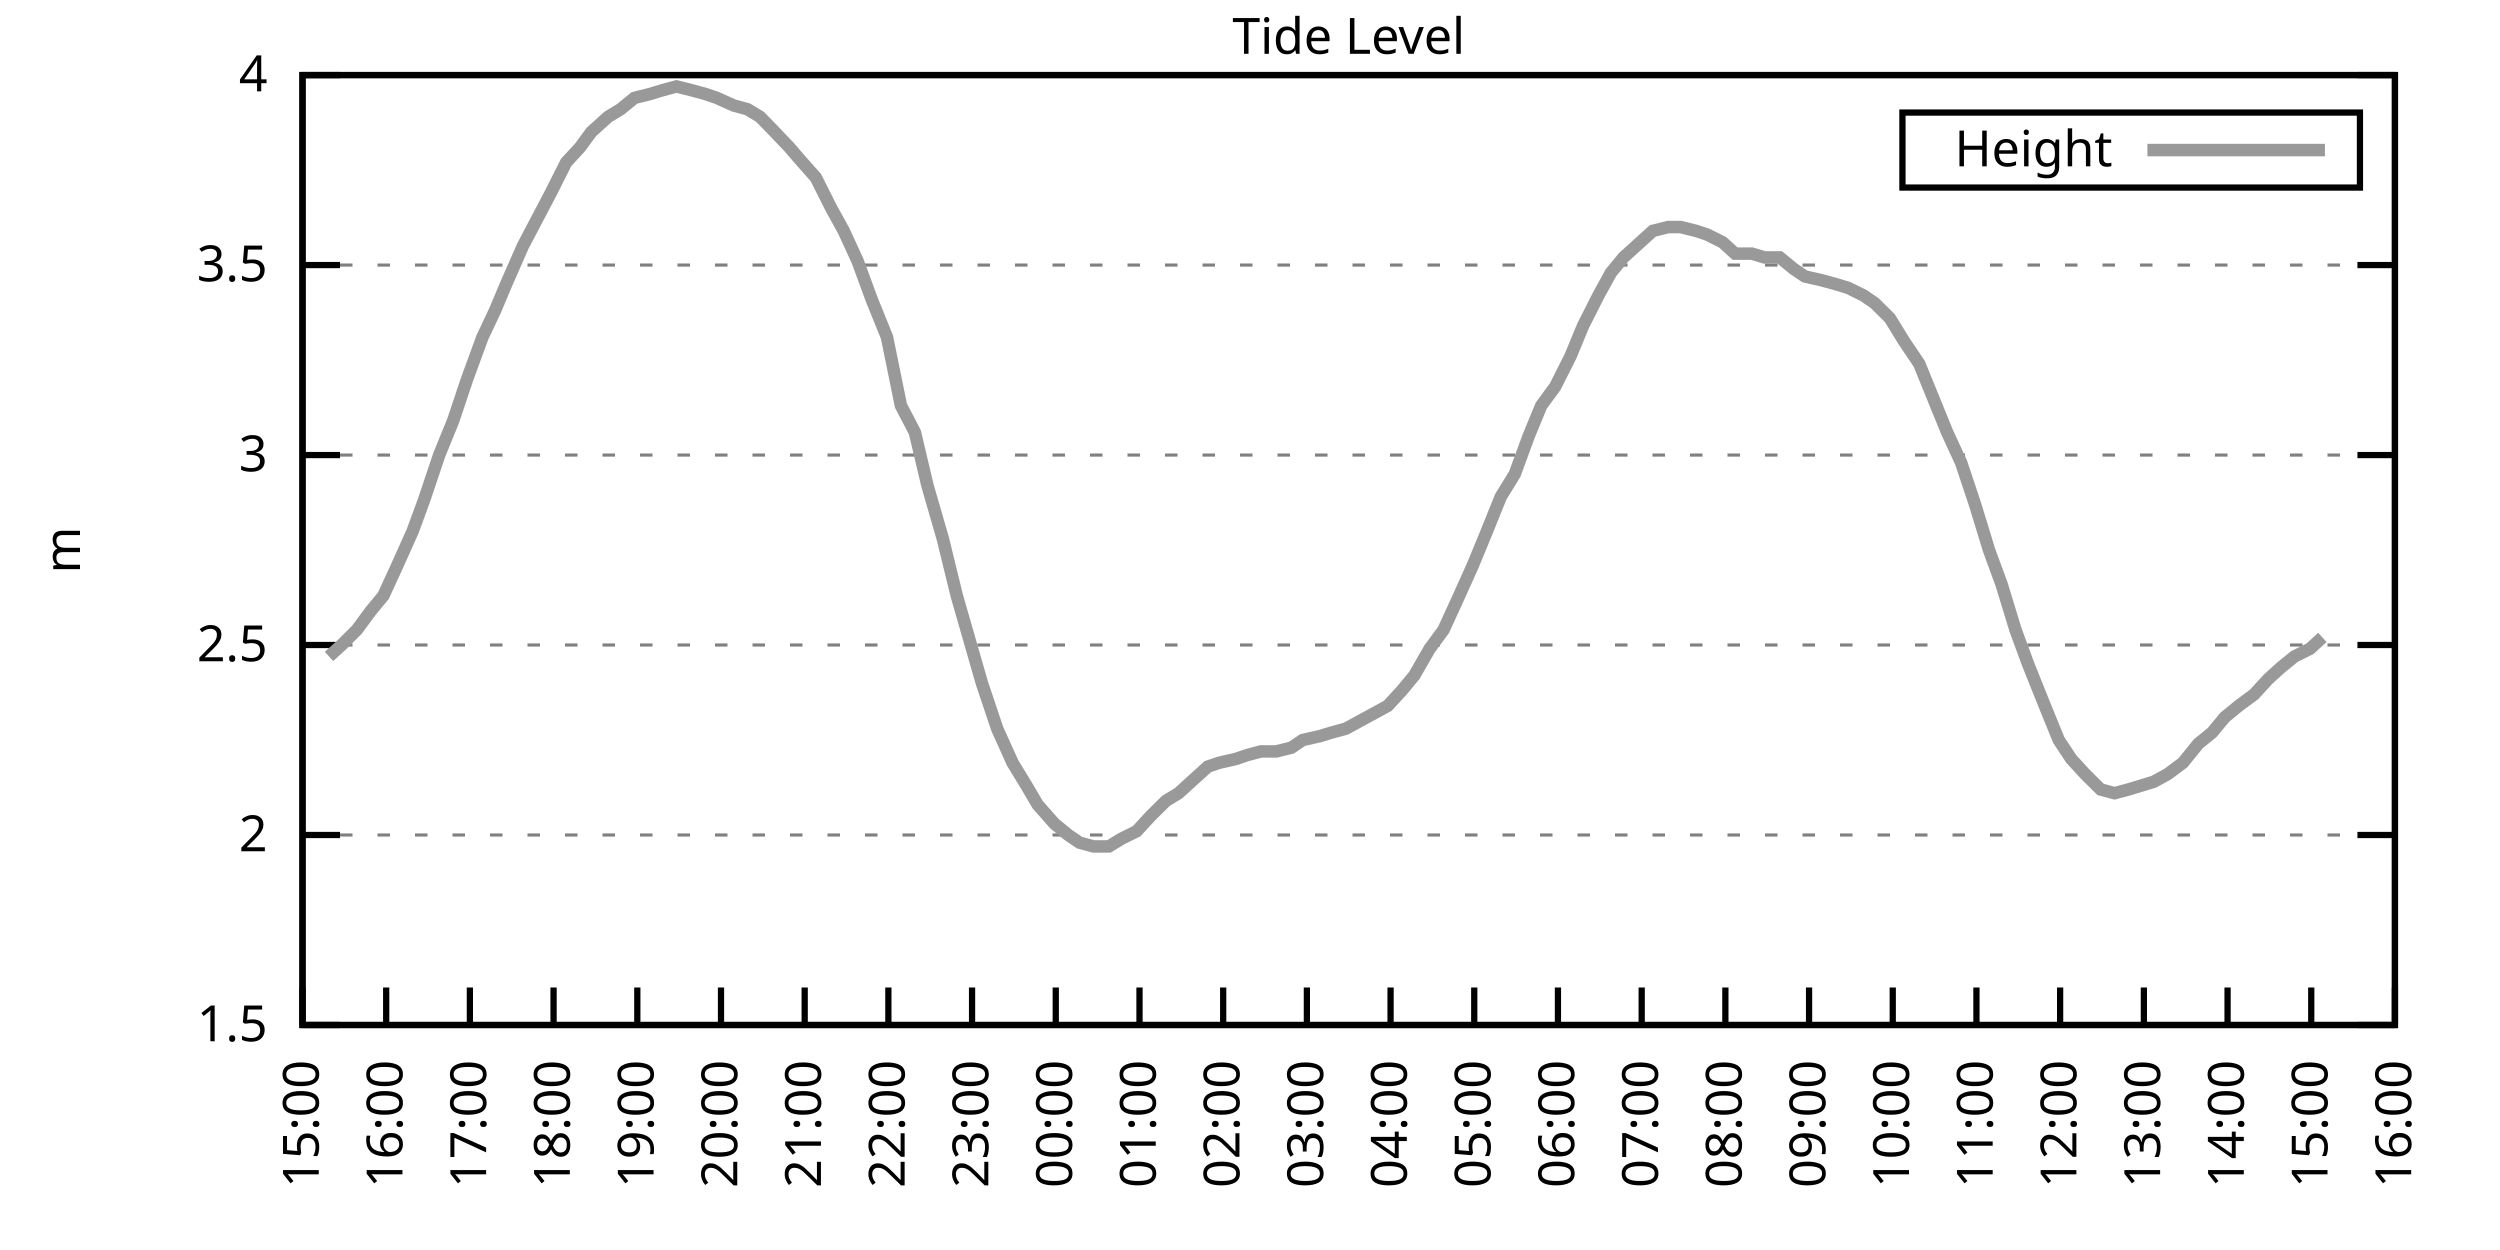
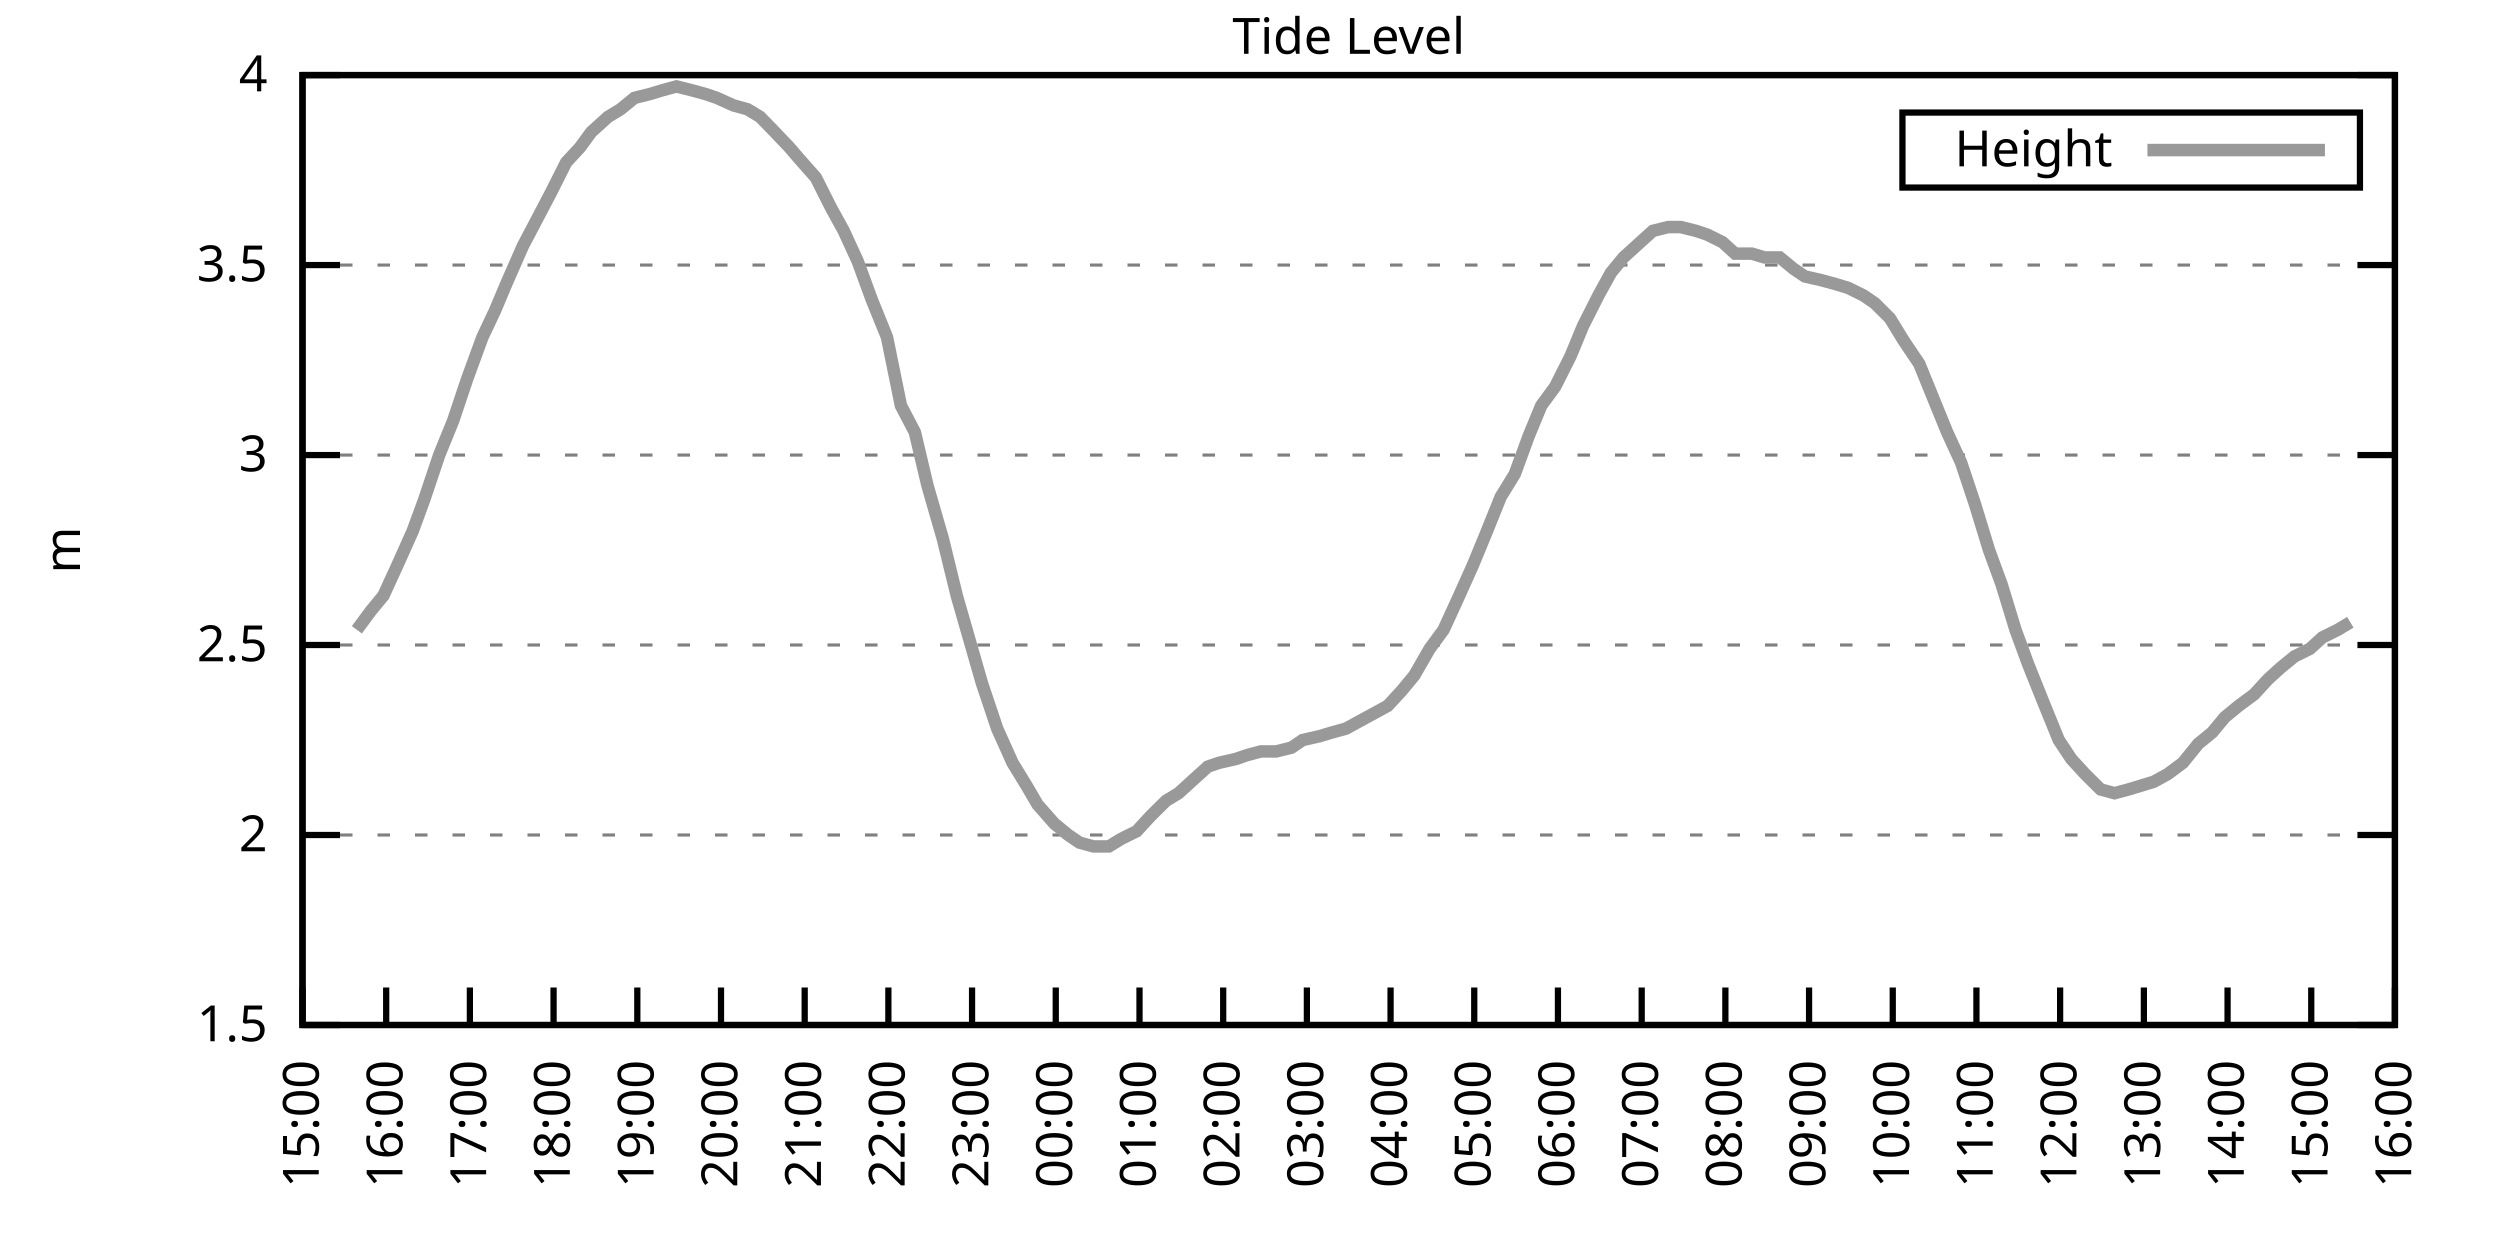
<svg xmlns="http://www.w3.org/2000/svg" xmlns:xlink="http://www.w3.org/1999/xlink" width="400" height="200" viewBox="0 0 400 200">
  <g id="gnuplot_canvas">
    <rect x="0" y="0" width="400" height="200" fill="none" />
    <defs>
      <circle id="gpDot" r="0.5" stroke-width="0.5" stroke="currentColor" />
      <path id="gpPt0" stroke-width="0.333" stroke="currentColor" d="M-1,0 h2 M0,-1 v2" />
      <path id="gpPt1" stroke-width="0.333" stroke="currentColor" d="M-1,-1 L1,1 M1,-1 L-1,1" />
      <path id="gpPt2" stroke-width="0.333" stroke="currentColor" d="M-1,0 L1,0 M0,-1 L0,1 M-1,-1 L1,1 M-1,1 L1,-1" />
      <rect id="gpPt3" stroke-width="0.333" stroke="currentColor" x="-1" y="-1" width="2" height="2" />
      <rect id="gpPt4" stroke-width="0.333" stroke="currentColor" fill="currentColor" x="-1" y="-1" width="2" height="2" />
      <circle id="gpPt5" stroke-width="0.333" stroke="currentColor" cx="0" cy="0" r="1" />
      <use xlink:href="#gpPt5" id="gpPt6" fill="currentColor" stroke="none" />
      <path id="gpPt7" stroke-width="0.333" stroke="currentColor" d="M0,-1.33 L-1.33,0.67 L1.33,0.67 z" />
      <use xlink:href="#gpPt7" id="gpPt8" fill="currentColor" stroke="none" />
      <use xlink:href="#gpPt7" id="gpPt9" stroke="currentColor" transform="rotate(180)" />
      <use xlink:href="#gpPt9" id="gpPt10" fill="currentColor" stroke="none" />
      <use xlink:href="#gpPt3" id="gpPt11" stroke="currentColor" transform="rotate(45)" />
      <use xlink:href="#gpPt11" id="gpPt12" fill="currentColor" stroke="none" />
      <path id="gpPt13" stroke-width="0.333" stroke="currentColor" d="M0,1.330 L1.265,0.411 L0.782,-1.067 L-0.782,-1.076 L-1.265,0.411 z" />
      <use xlink:href="#gpPt13" id="gpPt14" fill="currentColor" stroke="none" />
      <filter id="textbox" filterUnits="objectBoundingBox" x="0" y="0" height="1" width="1">
        <feFlood flood-color="white" flood-opacity="1" result="bgnd" />
        <feComposite in="SourceGraphic" in2="bgnd" operator="atop" />
      </filter>
      <filter id="greybox" filterUnits="objectBoundingBox" x="0" y="0" height="1" width="1">
        <feFlood flood-color="lightgrey" flood-opacity="1" result="grey" />
        <feComposite in="SourceGraphic" in2="grey" operator="atop" />
      </filter>
    </defs>
    <g fill="none" color="white" stroke="currentColor" stroke-width="1.00" stroke-linecap="butt" stroke-linejoin="miter">
</g>
    <g fill="none" color="black" stroke="currentColor" stroke-width="1.00" stroke-linecap="butt" stroke-linejoin="miter">
      <g stroke="none" shape-rendering="crispEdges">
        <polygon fill="rgb(255, 255, 255)" points="48.40,164.00 383.18,164.00 383.18,12.02 48.40,12.02 " />
      </g>
    </g>
    <g fill="none" color="black" stroke="currentColor" stroke-width="1.00" stroke-linecap="butt" stroke-linejoin="miter">
</g>
    <g fill="none" color="black" stroke="black" stroke-width="0.50" stroke-linecap="butt" stroke-linejoin="miter">
</g>
    <g fill="none" color="gray" stroke="currentColor" stroke-width="0.50" stroke-linecap="butt" stroke-linejoin="miter">
      <path stroke="gray" stroke-dasharray="2,4" class="gridline" d="M48.40,164.00 L383.19,164.00  " />
    </g>
    <g fill="none" color="gray" stroke="gray" stroke-width="1.00" stroke-linecap="butt" stroke-linejoin="miter">
</g>
    <g fill="none" color="black" stroke="currentColor" stroke-width="1.00" stroke-linecap="butt" stroke-linejoin="miter">
      <path stroke="black" d="M48.40,164.00 L54.40,164.00 M383.19,164.00 L377.19,164.00  " />
      <g transform="translate(42.80,166.60)" stroke="none" fill="black" font-family="Sans" font-size="8.00" text-anchor="end">
        <text>
          <tspan font-family="Sans"> 1.5</tspan>
        </text>
      </g>
    </g>
    <g fill="none" color="black" stroke="currentColor" stroke-width="1.00" stroke-linecap="butt" stroke-linejoin="miter">
</g>
    <g fill="none" color="black" stroke="black" stroke-width="0.50" stroke-linecap="butt" stroke-linejoin="miter">
</g>
    <g fill="none" color="gray" stroke="currentColor" stroke-width="0.50" stroke-linecap="butt" stroke-linejoin="miter">
      <path stroke="gray" stroke-dasharray="2,4" class="gridline" d="M48.40,133.60 L383.19,133.60  " />
    </g>
    <g fill="none" color="gray" stroke="gray" stroke-width="1.00" stroke-linecap="butt" stroke-linejoin="miter">
</g>
    <g fill="none" color="black" stroke="currentColor" stroke-width="1.00" stroke-linecap="butt" stroke-linejoin="miter">
      <path stroke="black" d="M48.40,133.60 L54.40,133.60 M383.19,133.60 L377.19,133.60  " />
      <g transform="translate(42.80,136.20)" stroke="none" fill="black" font-family="Sans" font-size="8.00" text-anchor="end">
        <text>
          <tspan font-family="Sans"> 2</tspan>
        </text>
      </g>
    </g>
    <g fill="none" color="black" stroke="currentColor" stroke-width="1.00" stroke-linecap="butt" stroke-linejoin="miter">
</g>
    <g fill="none" color="black" stroke="black" stroke-width="0.50" stroke-linecap="butt" stroke-linejoin="miter">
</g>
    <g fill="none" color="gray" stroke="currentColor" stroke-width="0.50" stroke-linecap="butt" stroke-linejoin="miter">
      <path stroke="gray" stroke-dasharray="2,4" class="gridline" d="M48.40,103.20 L383.19,103.20  " />
    </g>
    <g fill="none" color="gray" stroke="gray" stroke-width="1.00" stroke-linecap="butt" stroke-linejoin="miter">
</g>
    <g fill="none" color="black" stroke="currentColor" stroke-width="1.00" stroke-linecap="butt" stroke-linejoin="miter">
      <path stroke="black" d="M48.40,103.20 L54.40,103.20 M383.19,103.20 L377.19,103.20  " />
      <g transform="translate(42.80,105.80)" stroke="none" fill="black" font-family="Sans" font-size="8.00" text-anchor="end">
        <text>
          <tspan font-family="Sans"> 2.5</tspan>
        </text>
      </g>
    </g>
    <g fill="none" color="black" stroke="currentColor" stroke-width="1.00" stroke-linecap="butt" stroke-linejoin="miter">
</g>
    <g fill="none" color="black" stroke="black" stroke-width="0.50" stroke-linecap="butt" stroke-linejoin="miter">
</g>
    <g fill="none" color="gray" stroke="currentColor" stroke-width="0.50" stroke-linecap="butt" stroke-linejoin="miter">
      <path stroke="gray" stroke-dasharray="2,4" class="gridline" d="M48.40,72.81 L383.19,72.81  " />
    </g>
    <g fill="none" color="gray" stroke="gray" stroke-width="1.00" stroke-linecap="butt" stroke-linejoin="miter">
</g>
    <g fill="none" color="black" stroke="currentColor" stroke-width="1.00" stroke-linecap="butt" stroke-linejoin="miter">
      <path stroke="black" d="M48.40,72.81 L54.40,72.81 M383.19,72.81 L377.19,72.81  " />
      <g transform="translate(42.80,75.41)" stroke="none" fill="black" font-family="Sans" font-size="8.00" text-anchor="end">
        <text>
          <tspan font-family="Sans"> 3</tspan>
        </text>
      </g>
    </g>
    <g fill="none" color="black" stroke="currentColor" stroke-width="1.00" stroke-linecap="butt" stroke-linejoin="miter">
</g>
    <g fill="none" color="black" stroke="black" stroke-width="0.50" stroke-linecap="butt" stroke-linejoin="miter">
</g>
    <g fill="none" color="gray" stroke="currentColor" stroke-width="0.50" stroke-linecap="butt" stroke-linejoin="miter">
      <path stroke="gray" stroke-dasharray="2,4" class="gridline" d="M48.40,42.41 L383.19,42.41  " />
    </g>
    <g fill="none" color="gray" stroke="gray" stroke-width="1.00" stroke-linecap="butt" stroke-linejoin="miter">
</g>
    <g fill="none" color="black" stroke="currentColor" stroke-width="1.00" stroke-linecap="butt" stroke-linejoin="miter">
      <path stroke="black" d="M48.40,42.41 L54.40,42.41 M383.19,42.41 L377.19,42.41  " />
      <g transform="translate(42.80,45.01)" stroke="none" fill="black" font-family="Sans" font-size="8.00" text-anchor="end">
        <text>
          <tspan font-family="Sans"> 3.5</tspan>
        </text>
      </g>
    </g>
    <g fill="none" color="black" stroke="currentColor" stroke-width="1.00" stroke-linecap="butt" stroke-linejoin="miter">
</g>
    <g fill="none" color="black" stroke="black" stroke-width="0.50" stroke-linecap="butt" stroke-linejoin="miter">
</g>
    <g fill="none" color="gray" stroke="currentColor" stroke-width="0.50" stroke-linecap="butt" stroke-linejoin="miter">
      <path stroke="gray" stroke-dasharray="2,4" class="gridline" d="M48.40,12.01 L383.19,12.01  " />
    </g>
    <g fill="none" color="gray" stroke="gray" stroke-width="1.00" stroke-linecap="butt" stroke-linejoin="miter">
</g>
    <g fill="none" color="black" stroke="currentColor" stroke-width="1.00" stroke-linecap="butt" stroke-linejoin="miter">
      <path stroke="black" d="M48.40,12.01 L54.40,12.01 M383.19,12.01 L377.19,12.01  " />
      <g transform="translate(42.80,14.61)" stroke="none" fill="black" font-family="Sans" font-size="8.00" text-anchor="end">
        <text>
          <tspan font-family="Sans"> 4</tspan>
        </text>
      </g>
    </g>
    <g fill="none" color="black" stroke="currentColor" stroke-width="1.00" stroke-linecap="butt" stroke-linejoin="miter">
      <path stroke="black" d="M48.40,164.00 L48.40,158.00  " />
      <g transform="translate(51.00,169.60) rotate(270.00)" stroke="none" fill="black" font-family="Sans" font-size="8.00" text-anchor="end">
        <text>
          <tspan font-family="Sans">15:00</tspan>
        </text>
      </g>
    </g>
    <g fill="none" color="black" stroke="currentColor" stroke-width="1.00" stroke-linecap="butt" stroke-linejoin="miter">
      <path stroke="black" d="M61.79,164.00 L61.79,158.00  " />
      <g transform="translate(64.39,169.60) rotate(270.00)" stroke="none" fill="black" font-family="Sans" font-size="8.00" text-anchor="end">
        <text>
          <tspan font-family="Sans">16:00</tspan>
        </text>
      </g>
    </g>
    <g fill="none" color="black" stroke="currentColor" stroke-width="1.00" stroke-linecap="butt" stroke-linejoin="miter">
      <path stroke="black" d="M75.18,164.00 L75.18,158.00  " />
      <g transform="translate(77.78,169.60) rotate(270.00)" stroke="none" fill="black" font-family="Sans" font-size="8.00" text-anchor="end">
        <text>
          <tspan font-family="Sans">17:00</tspan>
        </text>
      </g>
    </g>
    <g fill="none" color="black" stroke="currentColor" stroke-width="1.00" stroke-linecap="butt" stroke-linejoin="miter">
      <path stroke="black" d="M88.57,164.00 L88.57,158.00  " />
      <g transform="translate(91.17,169.60) rotate(270.00)" stroke="none" fill="black" font-family="Sans" font-size="8.00" text-anchor="end">
        <text>
          <tspan font-family="Sans">18:00</tspan>
        </text>
      </g>
    </g>
    <g fill="none" color="black" stroke="currentColor" stroke-width="1.00" stroke-linecap="butt" stroke-linejoin="miter">
      <path stroke="black" d="M101.97,164.00 L101.97,158.00  " />
      <g transform="translate(104.57,169.60) rotate(270.00)" stroke="none" fill="black" font-family="Sans" font-size="8.00" text-anchor="end">
        <text>
          <tspan font-family="Sans">19:00</tspan>
        </text>
      </g>
    </g>
    <g fill="none" color="black" stroke="currentColor" stroke-width="1.00" stroke-linecap="butt" stroke-linejoin="miter">
      <path stroke="black" d="M115.36,164.00 L115.36,158.00  " />
      <g transform="translate(117.96,169.60) rotate(270.00)" stroke="none" fill="black" font-family="Sans" font-size="8.00" text-anchor="end">
        <text>
          <tspan font-family="Sans">20:00</tspan>
        </text>
      </g>
    </g>
    <g fill="none" color="black" stroke="currentColor" stroke-width="1.00" stroke-linecap="butt" stroke-linejoin="miter">
      <path stroke="black" d="M128.75,164.00 L128.75,158.00  " />
      <g transform="translate(131.35,169.60) rotate(270.00)" stroke="none" fill="black" font-family="Sans" font-size="8.00" text-anchor="end">
        <text>
          <tspan font-family="Sans">21:00</tspan>
        </text>
      </g>
    </g>
    <g fill="none" color="black" stroke="currentColor" stroke-width="1.00" stroke-linecap="butt" stroke-linejoin="miter">
      <path stroke="black" d="M142.14,164.00 L142.14,158.00  " />
      <g transform="translate(144.74,169.60) rotate(270.00)" stroke="none" fill="black" font-family="Sans" font-size="8.00" text-anchor="end">
        <text>
          <tspan font-family="Sans">22:00</tspan>
        </text>
      </g>
    </g>
    <g fill="none" color="black" stroke="currentColor" stroke-width="1.00" stroke-linecap="butt" stroke-linejoin="miter">
      <path stroke="black" d="M155.53,164.00 L155.53,158.00  " />
      <g transform="translate(158.13,169.60) rotate(270.00)" stroke="none" fill="black" font-family="Sans" font-size="8.00" text-anchor="end">
        <text>
          <tspan font-family="Sans">23:00</tspan>
        </text>
      </g>
    </g>
    <g fill="none" color="black" stroke="currentColor" stroke-width="1.00" stroke-linecap="butt" stroke-linejoin="miter">
      <path stroke="black" d="M168.92,164.00 L168.92,158.00  " />
      <g transform="translate(171.52,169.60) rotate(270.00)" stroke="none" fill="black" font-family="Sans" font-size="8.00" text-anchor="end">
        <text>
          <tspan font-family="Sans">00:00</tspan>
        </text>
      </g>
    </g>
    <g fill="none" color="black" stroke="currentColor" stroke-width="1.00" stroke-linecap="butt" stroke-linejoin="miter">
      <path stroke="black" d="M182.32,164.00 L182.32,158.00  " />
      <g transform="translate(184.92,169.60) rotate(270.00)" stroke="none" fill="black" font-family="Sans" font-size="8.00" text-anchor="end">
        <text>
          <tspan font-family="Sans">01:00</tspan>
        </text>
      </g>
    </g>
    <g fill="none" color="black" stroke="currentColor" stroke-width="1.00" stroke-linecap="butt" stroke-linejoin="miter">
      <path stroke="black" d="M195.71,164.00 L195.71,158.00  " />
      <g transform="translate(198.31,169.60) rotate(270.00)" stroke="none" fill="black" font-family="Sans" font-size="8.00" text-anchor="end">
        <text>
          <tspan font-family="Sans">02:00</tspan>
        </text>
      </g>
    </g>
    <g fill="none" color="black" stroke="currentColor" stroke-width="1.00" stroke-linecap="butt" stroke-linejoin="miter">
      <path stroke="black" d="M209.10,164.00 L209.10,158.00  " />
      <g transform="translate(211.70,169.60) rotate(270.00)" stroke="none" fill="black" font-family="Sans" font-size="8.00" text-anchor="end">
        <text>
          <tspan font-family="Sans">03:00</tspan>
        </text>
      </g>
    </g>
    <g fill="none" color="black" stroke="currentColor" stroke-width="1.00" stroke-linecap="butt" stroke-linejoin="miter">
      <path stroke="black" d="M222.49,164.00 L222.49,158.00  " />
      <g transform="translate(225.09,169.60) rotate(270.00)" stroke="none" fill="black" font-family="Sans" font-size="8.00" text-anchor="end">
        <text>
          <tspan font-family="Sans">04:00</tspan>
        </text>
      </g>
    </g>
    <g fill="none" color="black" stroke="currentColor" stroke-width="1.00" stroke-linecap="butt" stroke-linejoin="miter">
      <path stroke="black" d="M235.88,164.00 L235.88,158.00  " />
      <g transform="translate(238.48,169.60) rotate(270.00)" stroke="none" fill="black" font-family="Sans" font-size="8.00" text-anchor="end">
        <text>
          <tspan font-family="Sans">05:00</tspan>
        </text>
      </g>
    </g>
    <g fill="none" color="black" stroke="currentColor" stroke-width="1.00" stroke-linecap="butt" stroke-linejoin="miter">
      <path stroke="black" d="M249.27,164.00 L249.27,158.00  " />
      <g transform="translate(251.87,169.60) rotate(270.00)" stroke="none" fill="black" font-family="Sans" font-size="8.00" text-anchor="end">
        <text>
          <tspan font-family="Sans">06:00</tspan>
        </text>
      </g>
    </g>
    <g fill="none" color="black" stroke="currentColor" stroke-width="1.00" stroke-linecap="butt" stroke-linejoin="miter">
      <path stroke="black" d="M262.67,164.00 L262.67,158.00  " />
      <g transform="translate(265.27,169.60) rotate(270.00)" stroke="none" fill="black" font-family="Sans" font-size="8.00" text-anchor="end">
        <text>
          <tspan font-family="Sans">07:00</tspan>
        </text>
      </g>
    </g>
    <g fill="none" color="black" stroke="currentColor" stroke-width="1.00" stroke-linecap="butt" stroke-linejoin="miter">
      <path stroke="black" d="M276.06,164.00 L276.06,158.00  " />
      <g transform="translate(278.66,169.60) rotate(270.00)" stroke="none" fill="black" font-family="Sans" font-size="8.00" text-anchor="end">
        <text>
          <tspan font-family="Sans">08:00</tspan>
        </text>
      </g>
    </g>
    <g fill="none" color="black" stroke="currentColor" stroke-width="1.00" stroke-linecap="butt" stroke-linejoin="miter">
      <path stroke="black" d="M289.45,164.00 L289.45,158.00  " />
      <g transform="translate(292.05,169.60) rotate(270.00)" stroke="none" fill="black" font-family="Sans" font-size="8.00" text-anchor="end">
        <text>
          <tspan font-family="Sans">09:00</tspan>
        </text>
      </g>
    </g>
    <g fill="none" color="black" stroke="currentColor" stroke-width="1.00" stroke-linecap="butt" stroke-linejoin="miter">
      <path stroke="black" d="M302.84,164.00 L302.84,158.00  " />
      <g transform="translate(305.44,169.60) rotate(270.00)" stroke="none" fill="black" font-family="Sans" font-size="8.00" text-anchor="end">
        <text>
          <tspan font-family="Sans">10:00</tspan>
        </text>
      </g>
    </g>
    <g fill="none" color="black" stroke="currentColor" stroke-width="1.00" stroke-linecap="butt" stroke-linejoin="miter">
      <path stroke="black" d="M316.23,164.00 L316.23,158.00  " />
      <g transform="translate(318.83,169.60) rotate(270.00)" stroke="none" fill="black" font-family="Sans" font-size="8.00" text-anchor="end">
        <text>
          <tspan font-family="Sans">11:00</tspan>
        </text>
      </g>
    </g>
    <g fill="none" color="black" stroke="currentColor" stroke-width="1.00" stroke-linecap="butt" stroke-linejoin="miter">
      <path stroke="black" d="M329.62,164.00 L329.62,158.00  " />
      <g transform="translate(332.22,169.60) rotate(270.00)" stroke="none" fill="black" font-family="Sans" font-size="8.00" text-anchor="end">
        <text>
          <tspan font-family="Sans">12:00</tspan>
        </text>
      </g>
    </g>
    <g fill="none" color="black" stroke="currentColor" stroke-width="1.00" stroke-linecap="butt" stroke-linejoin="miter">
      <path stroke="black" d="M343.02,164.00 L343.02,158.00  " />
      <g transform="translate(345.62,169.60) rotate(270.00)" stroke="none" fill="black" font-family="Sans" font-size="8.00" text-anchor="end">
        <text>
          <tspan font-family="Sans">13:00</tspan>
        </text>
      </g>
    </g>
    <g fill="none" color="black" stroke="currentColor" stroke-width="1.00" stroke-linecap="butt" stroke-linejoin="miter">
      <path stroke="black" d="M356.41,164.00 L356.41,158.00  " />
      <g transform="translate(359.01,169.60) rotate(270.00)" stroke="none" fill="black" font-family="Sans" font-size="8.00" text-anchor="end">
        <text>
          <tspan font-family="Sans">14:00</tspan>
        </text>
      </g>
    </g>
    <g fill="none" color="black" stroke="currentColor" stroke-width="1.00" stroke-linecap="butt" stroke-linejoin="miter">
      <path stroke="black" d="M369.80,164.00 L369.80,158.00  " />
      <g transform="translate(372.40,169.60) rotate(270.00)" stroke="none" fill="black" font-family="Sans" font-size="8.00" text-anchor="end">
        <text>
          <tspan font-family="Sans">15:00</tspan>
        </text>
      </g>
    </g>
    <g fill="none" color="black" stroke="currentColor" stroke-width="1.00" stroke-linecap="butt" stroke-linejoin="miter">
      <path stroke="black" d="M383.19,164.00 L383.19,158.00  " />
      <g transform="translate(385.79,169.60) rotate(270.00)" stroke="none" fill="black" font-family="Sans" font-size="8.00" text-anchor="end">
        <text>
          <tspan font-family="Sans">16:00</tspan>
        </text>
      </g>
    </g>
    <g fill="none" color="black" stroke="currentColor" stroke-width="1.00" stroke-linecap="butt" stroke-linejoin="miter">
</g>
    <g fill="none" color="black" stroke="currentColor" stroke-width="1.00" stroke-linecap="butt" stroke-linejoin="miter">
      <path stroke="black" d="M48.40,12.01 L48.40,164.00 L383.19,164.00 L383.19,12.01 L48.40,12.01 Z  " />
    </g>
    <g fill="none" color="black" stroke="currentColor" stroke-width="1.00" stroke-linecap="butt" stroke-linejoin="miter">
</g>
    <g fill="none" color="black" stroke="currentColor" stroke-width="1.00" stroke-linecap="butt" stroke-linejoin="miter">
      <path stroke="black" d="M304.39,30.01 L304.39,18.01 L377.59,18.01 L377.59,30.01 L304.39,30.01 Z  " />
    </g>
    <g id="Tide_level_plot_1">
      <g fill="none" color="white" stroke="black" stroke-width="2.00" stroke-linecap="butt" stroke-linejoin="miter">
</g>
      <g fill="none" color="black" stroke="currentColor" stroke-width="2.00" stroke-linecap="butt" stroke-linejoin="miter">
        <g transform="translate(337.99,26.61)" stroke="none" fill="black" font-family="Sans" font-size="8.00" text-anchor="end">
          <text>
            <tspan font-family="Sans">Height</tspan>
          </text>
        </g>
      </g>
      <g fill="none" color="black" stroke="currentColor" stroke-width="2.00" stroke-linecap="butt" stroke-linejoin="miter">
-         <path stroke="rgb(153, 153, 153)" d="M343.59,24.01 L371.99,24.01 M52.64,105.03 L54.65,103.20 L57.10,100.77 L59.34,97.73 L61.35,95.30 L63.58,90.44   L66.03,84.97 L67.82,80.10 L70.27,72.81 L72.50,67.33 L74.74,60.65 L77.19,53.96 L79.20,49.70 L80.99,45.45   L83.66,39.37 L85.90,35.11 L88.13,30.86 L90.58,25.99 L92.82,23.56 L94.60,21.13 L97.28,18.70 L99.29,17.48   L101.52,15.66 L103.98,15.05 L105.98,14.44 L108.22,13.83 L110.67,14.44 L112.90,15.05 L114.69,15.66 L117.37,16.87   L119.60,17.48 L121.61,18.70 L123.39,20.52 L126.29,23.56 L127.86,25.39 L130.54,28.42 L132.99,33.29 L135.00,36.94   L137.23,41.80 L139.46,47.88 L141.92,53.96 L144.15,64.90 L146.38,69.16 L148.39,77.67 L150.85,86.18 L153.08,95.30   L157.10,109.28 L159.55,116.58 L162.01,122.05 L164.24,125.70 L166.02,128.74 L168.70,131.78 L170.93,133.60 L172.72,134.82   L174.95,135.43 L177.41,135.43 L179.41,134.21 L181.87,132.99 L184.10,130.56 L186.56,128.13 L188.57,126.91 L190.57,125.09   L193.25,122.66 L195.04,122.05 L197.72,121.44 L199.50,120.83 L201.73,120.23 L204.19,120.23 L206.64,119.62 L208.43,118.40   L211.11,117.80 L213.12,117.19 L215.35,116.58 L217.58,115.36 L219.81,114.15 L222.04,112.93 L224.28,110.50 L226.29,108.07   L228.74,103.81 L230.97,100.77 L233.20,95.91 L235.66,90.44 L237.67,85.57 L240.12,79.49 L242.36,75.85 L244.59,69.77   L246.60,64.90 L248.83,61.86 L251.28,57.00 L253.29,52.14 L255.75,47.27 L257.76,43.62 L259.76,41.19 L262.44,38.76   L264.45,36.94 L266.91,36.33 L268.92,36.33 L271.37,36.94 L273.16,37.54 L275.61,38.76 L277.62,40.58 L280.30,40.58   L282.31,41.19 L284.76,41.19 L286.99,43.02 L288.78,44.23 L291.46,44.84 L293.69,45.45 L295.70,46.06 L298.15,47.27   L299.94,48.49 L302.39,50.92 L304.63,54.57 L307.08,58.21 L309.31,63.69 L311.54,69.16 L313.78,74.02 L316.01,80.71   L318.24,88.00 L320.25,93.48 L322.48,100.77 L324.49,106.24 L327.17,112.93 L329.40,118.40 L331.41,121.44 L333.64,123.87   L336.10,126.31 L338.33,126.91 L340.56,126.31 L342.57,125.70 L344.58,125.09 L346.81,123.87 L349.26,122.05 L351.72,119.01   L353.95,117.19 L355.96,114.76 L358.19,112.93 L360.65,111.11 L362.88,108.68 L364.89,106.85 L367.12,105.03 L369.58,103.81   L371.58,101.99  " />
+         <path stroke="rgb(153, 153, 153)" d="M343.59,24.01 L371.99,24.01 M57.10,100.77 L59.34,97.73 L61.35,95.30 L63.58,90.44 L66.03,84.97 L67.82,80.10   L70.27,72.81 L72.50,67.33 L74.74,60.65 L77.19,53.96 L79.20,49.70 L80.99,45.45 L83.66,39.37 L85.90,35.11   L88.13,30.86 L90.58,25.99 L92.82,23.56 L94.60,21.13 L97.28,18.70 L99.29,17.48 L101.52,15.66 L103.98,15.05   L105.98,14.44 L108.22,13.83 L110.67,14.44 L112.90,15.05 L114.69,15.66 L117.37,16.87 L119.60,17.48 L121.61,18.70   L123.39,20.52 L126.29,23.56 L127.86,25.39 L130.54,28.42 L132.99,33.29 L135.00,36.94 L137.23,41.80 L139.46,47.88   L141.92,53.96 L144.15,64.90 L146.38,69.16 L148.39,77.67 L150.85,86.18 L153.08,95.30 L157.10,109.28 L159.55,116.58   L162.01,122.05 L164.24,125.70 L166.02,128.74 L168.70,131.78 L170.93,133.60 L172.72,134.82 L174.95,135.43 L177.41,135.43   L179.41,134.21 L181.87,132.99 L184.10,130.56 L186.56,128.13 L188.57,126.91 L190.57,125.09 L193.25,122.66 L195.04,122.05   L197.72,121.44 L199.50,120.83 L201.73,120.23 L204.19,120.23 L206.64,119.62 L208.43,118.40 L211.11,117.80 L213.12,117.19   L215.35,116.58 L217.58,115.36 L219.81,114.15 L222.04,112.93 L224.28,110.50 L226.29,108.07 L228.74,103.81 L230.97,100.77   L233.20,95.91 L235.66,90.44 L237.67,85.57 L240.12,79.49 L242.36,75.85 L244.59,69.77 L246.60,64.90 L248.83,61.86   L251.28,57.00 L253.29,52.14 L255.75,47.27 L257.76,43.62 L259.76,41.19 L262.44,38.76 L264.45,36.94 L266.91,36.33   L268.92,36.33 L271.37,36.94 L273.16,37.54 L275.61,38.76 L277.62,40.58 L280.30,40.58 L282.31,41.19 L284.76,41.19   L286.99,43.02 L288.78,44.23 L291.46,44.84 L293.69,45.45 L295.70,46.06 L298.15,47.27 L299.94,48.49 L302.39,50.92   L304.63,54.57 L307.08,58.21 L309.31,63.69 L311.54,69.16 L313.78,74.02 L316.01,80.71 L318.24,88.00 L320.25,93.48   L322.48,100.77 L324.49,106.24 L327.17,112.93 L329.40,118.40 L331.41,121.44 L333.64,123.87 L336.10,126.31 L338.33,126.91   L340.56,126.31 L342.57,125.70 L344.58,125.09 L346.81,123.87 L349.26,122.05 L351.72,119.01 L353.95,117.19 L355.96,114.76   L358.19,112.93 L360.65,111.11 L362.88,108.68 L364.89,106.85 L367.12,105.03 L369.58,103.81 L371.58,101.99 L374.04,100.77   L376.05,99.56  " />
      </g>
    </g>
    <g fill="none" color="black" stroke="currentColor" stroke-width="2.00" stroke-linecap="butt" stroke-linejoin="miter">
</g>
    <g fill="none" color="black" stroke="black" stroke-width="1.00" stroke-linecap="butt" stroke-linejoin="miter">
</g>
    <g fill="none" color="black" stroke="currentColor" stroke-width="1.00" stroke-linecap="butt" stroke-linejoin="miter">
      <path stroke="black" d="M48.40,12.01 L48.40,164.00 L383.19,164.00 L383.19,12.01 L48.40,12.01 Z  " />
      <g transform="translate(12.80,88.01) rotate(270.00)" stroke="none" fill="black" font-family="Sans" font-size="8.00" text-anchor="middle">
        <text>
          <tspan font-family="Sans">m</tspan>
        </text>
      </g>
    </g>
    <g fill="none" color="black" stroke="currentColor" stroke-width="1.00" stroke-linecap="butt" stroke-linejoin="miter">
</g>
    <g fill="none" color="black" stroke="currentColor" stroke-width="1.00" stroke-linecap="butt" stroke-linejoin="miter">
      <g transform="translate(215.79,8.61)" stroke="none" fill="black" font-family="Sans" font-size="8.00" text-anchor="middle">
        <text>
          <tspan font-family="Sans">Tide Level</tspan>
        </text>
      </g>
    </g>
    <g fill="none" color="black" stroke="currentColor" stroke-width="1.00" stroke-linecap="butt" stroke-linejoin="miter">
</g>
  </g>
</svg>
